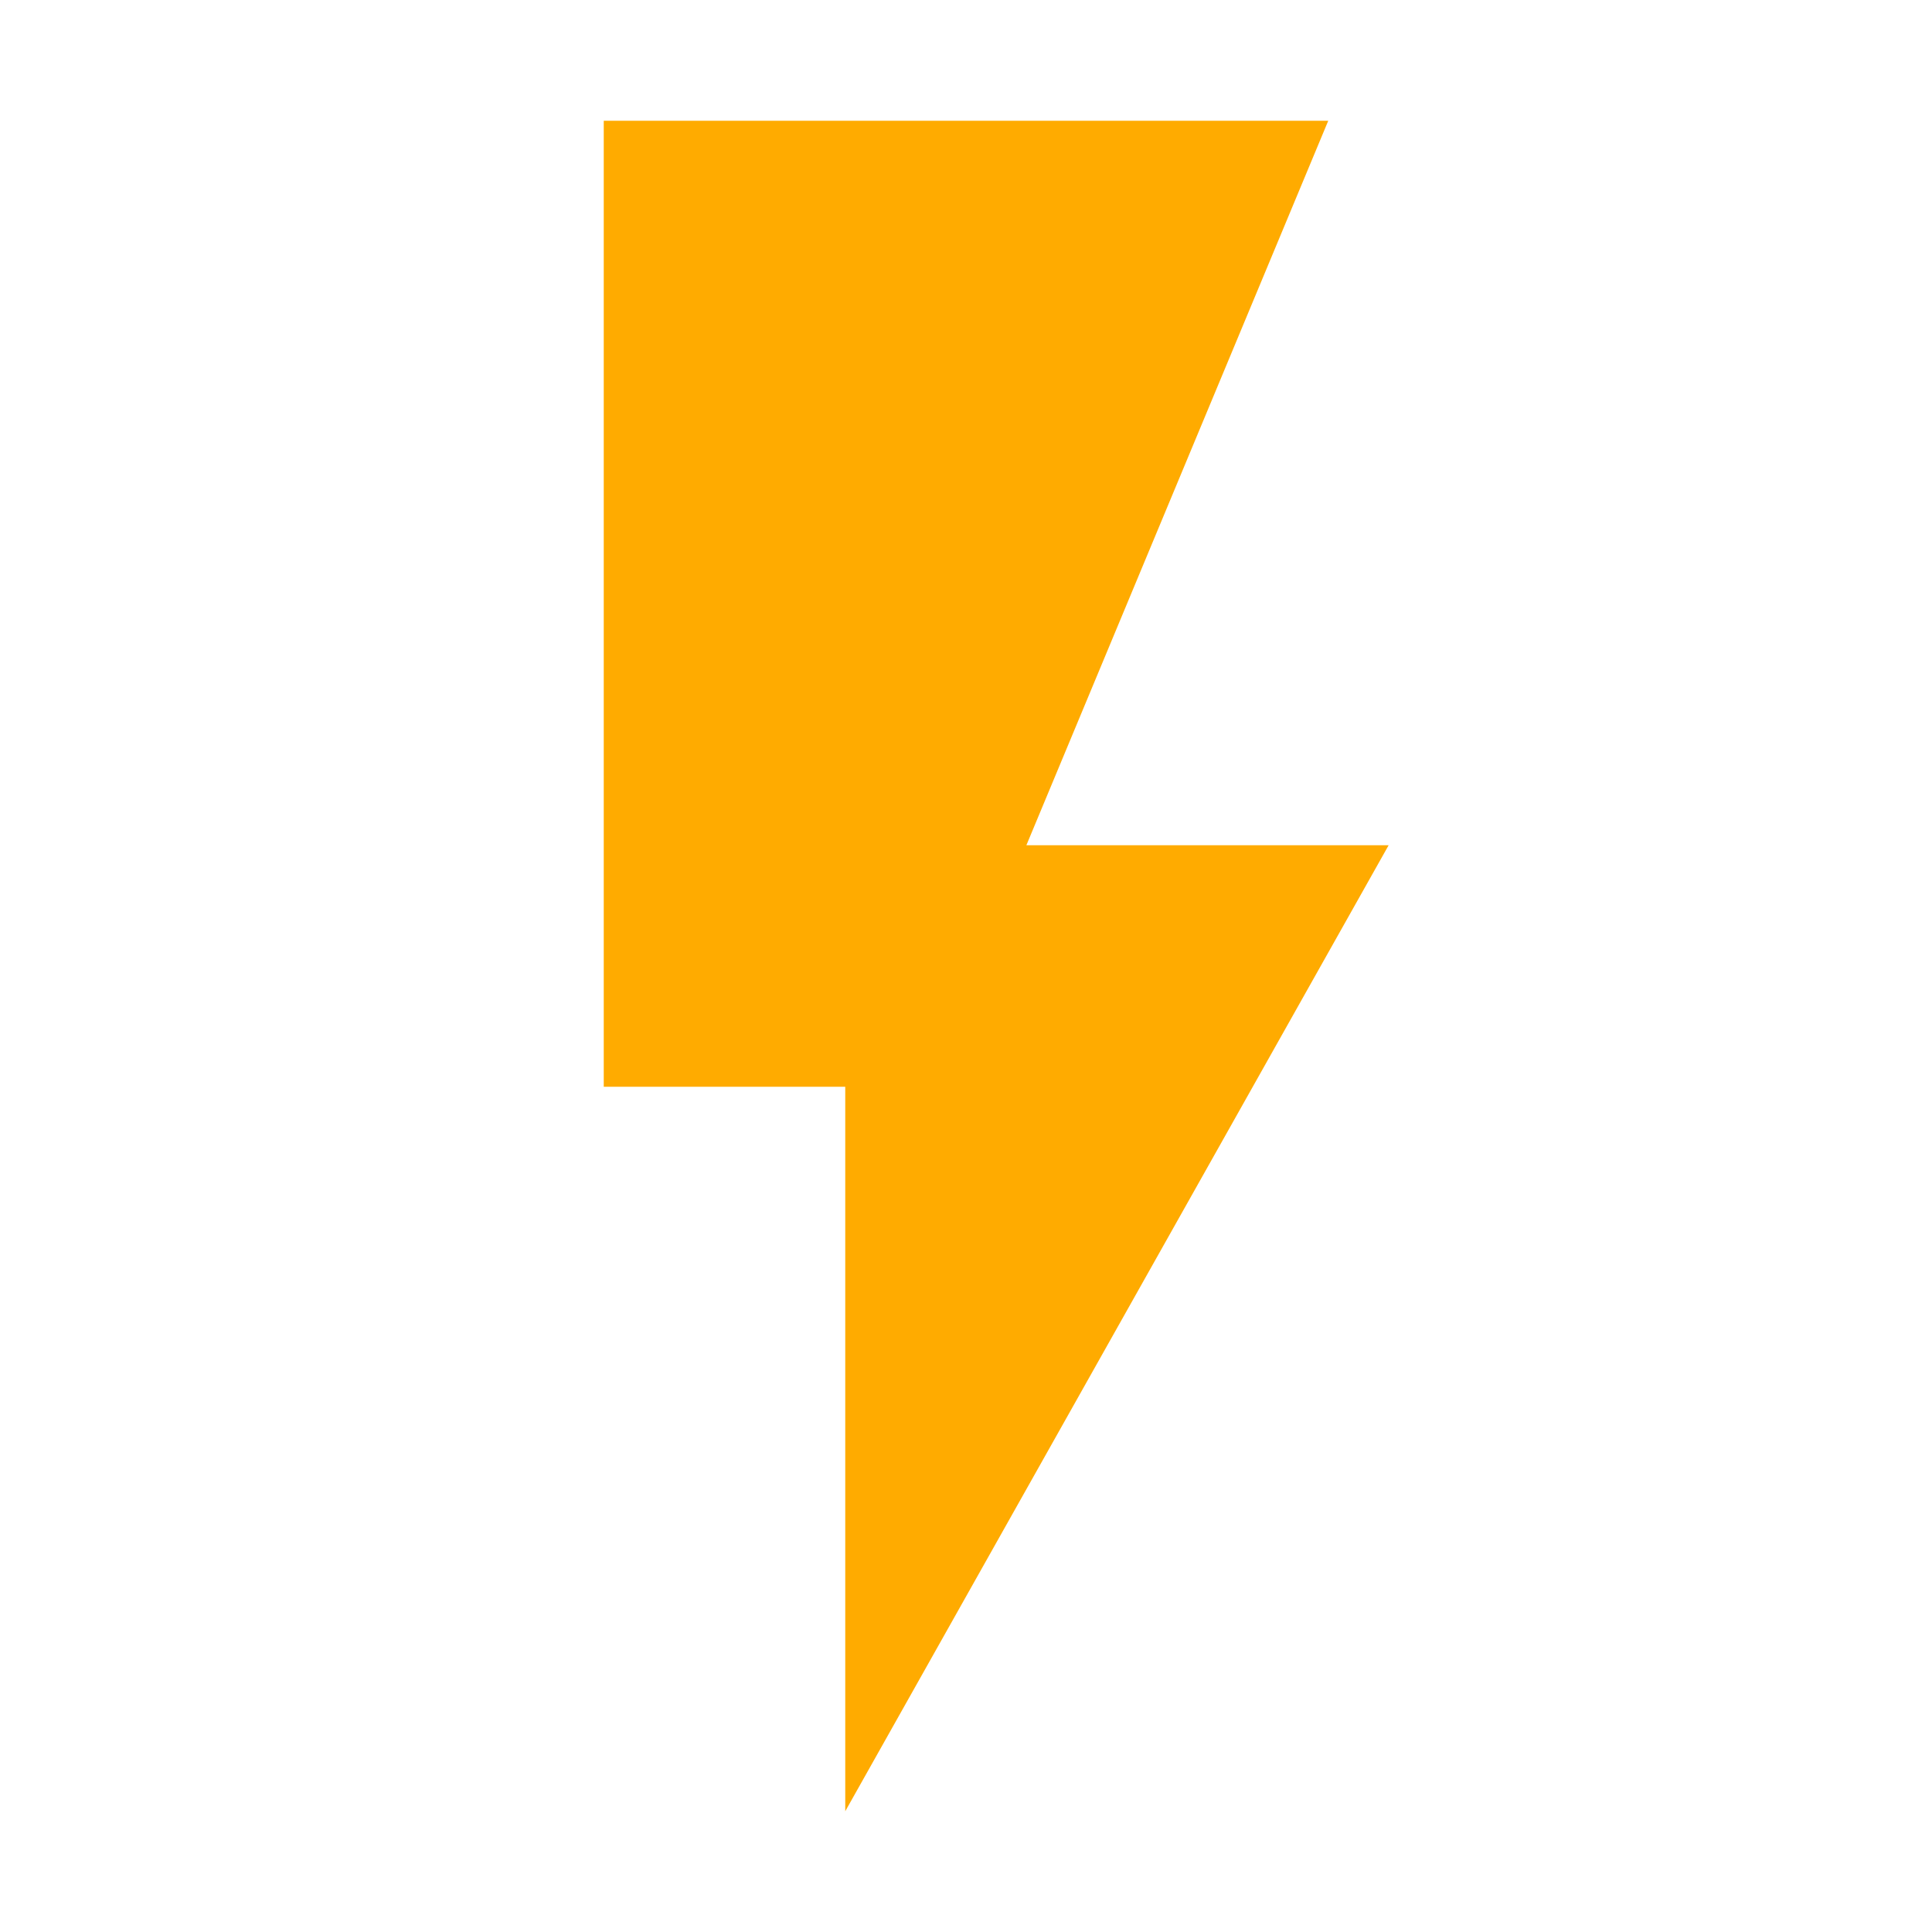
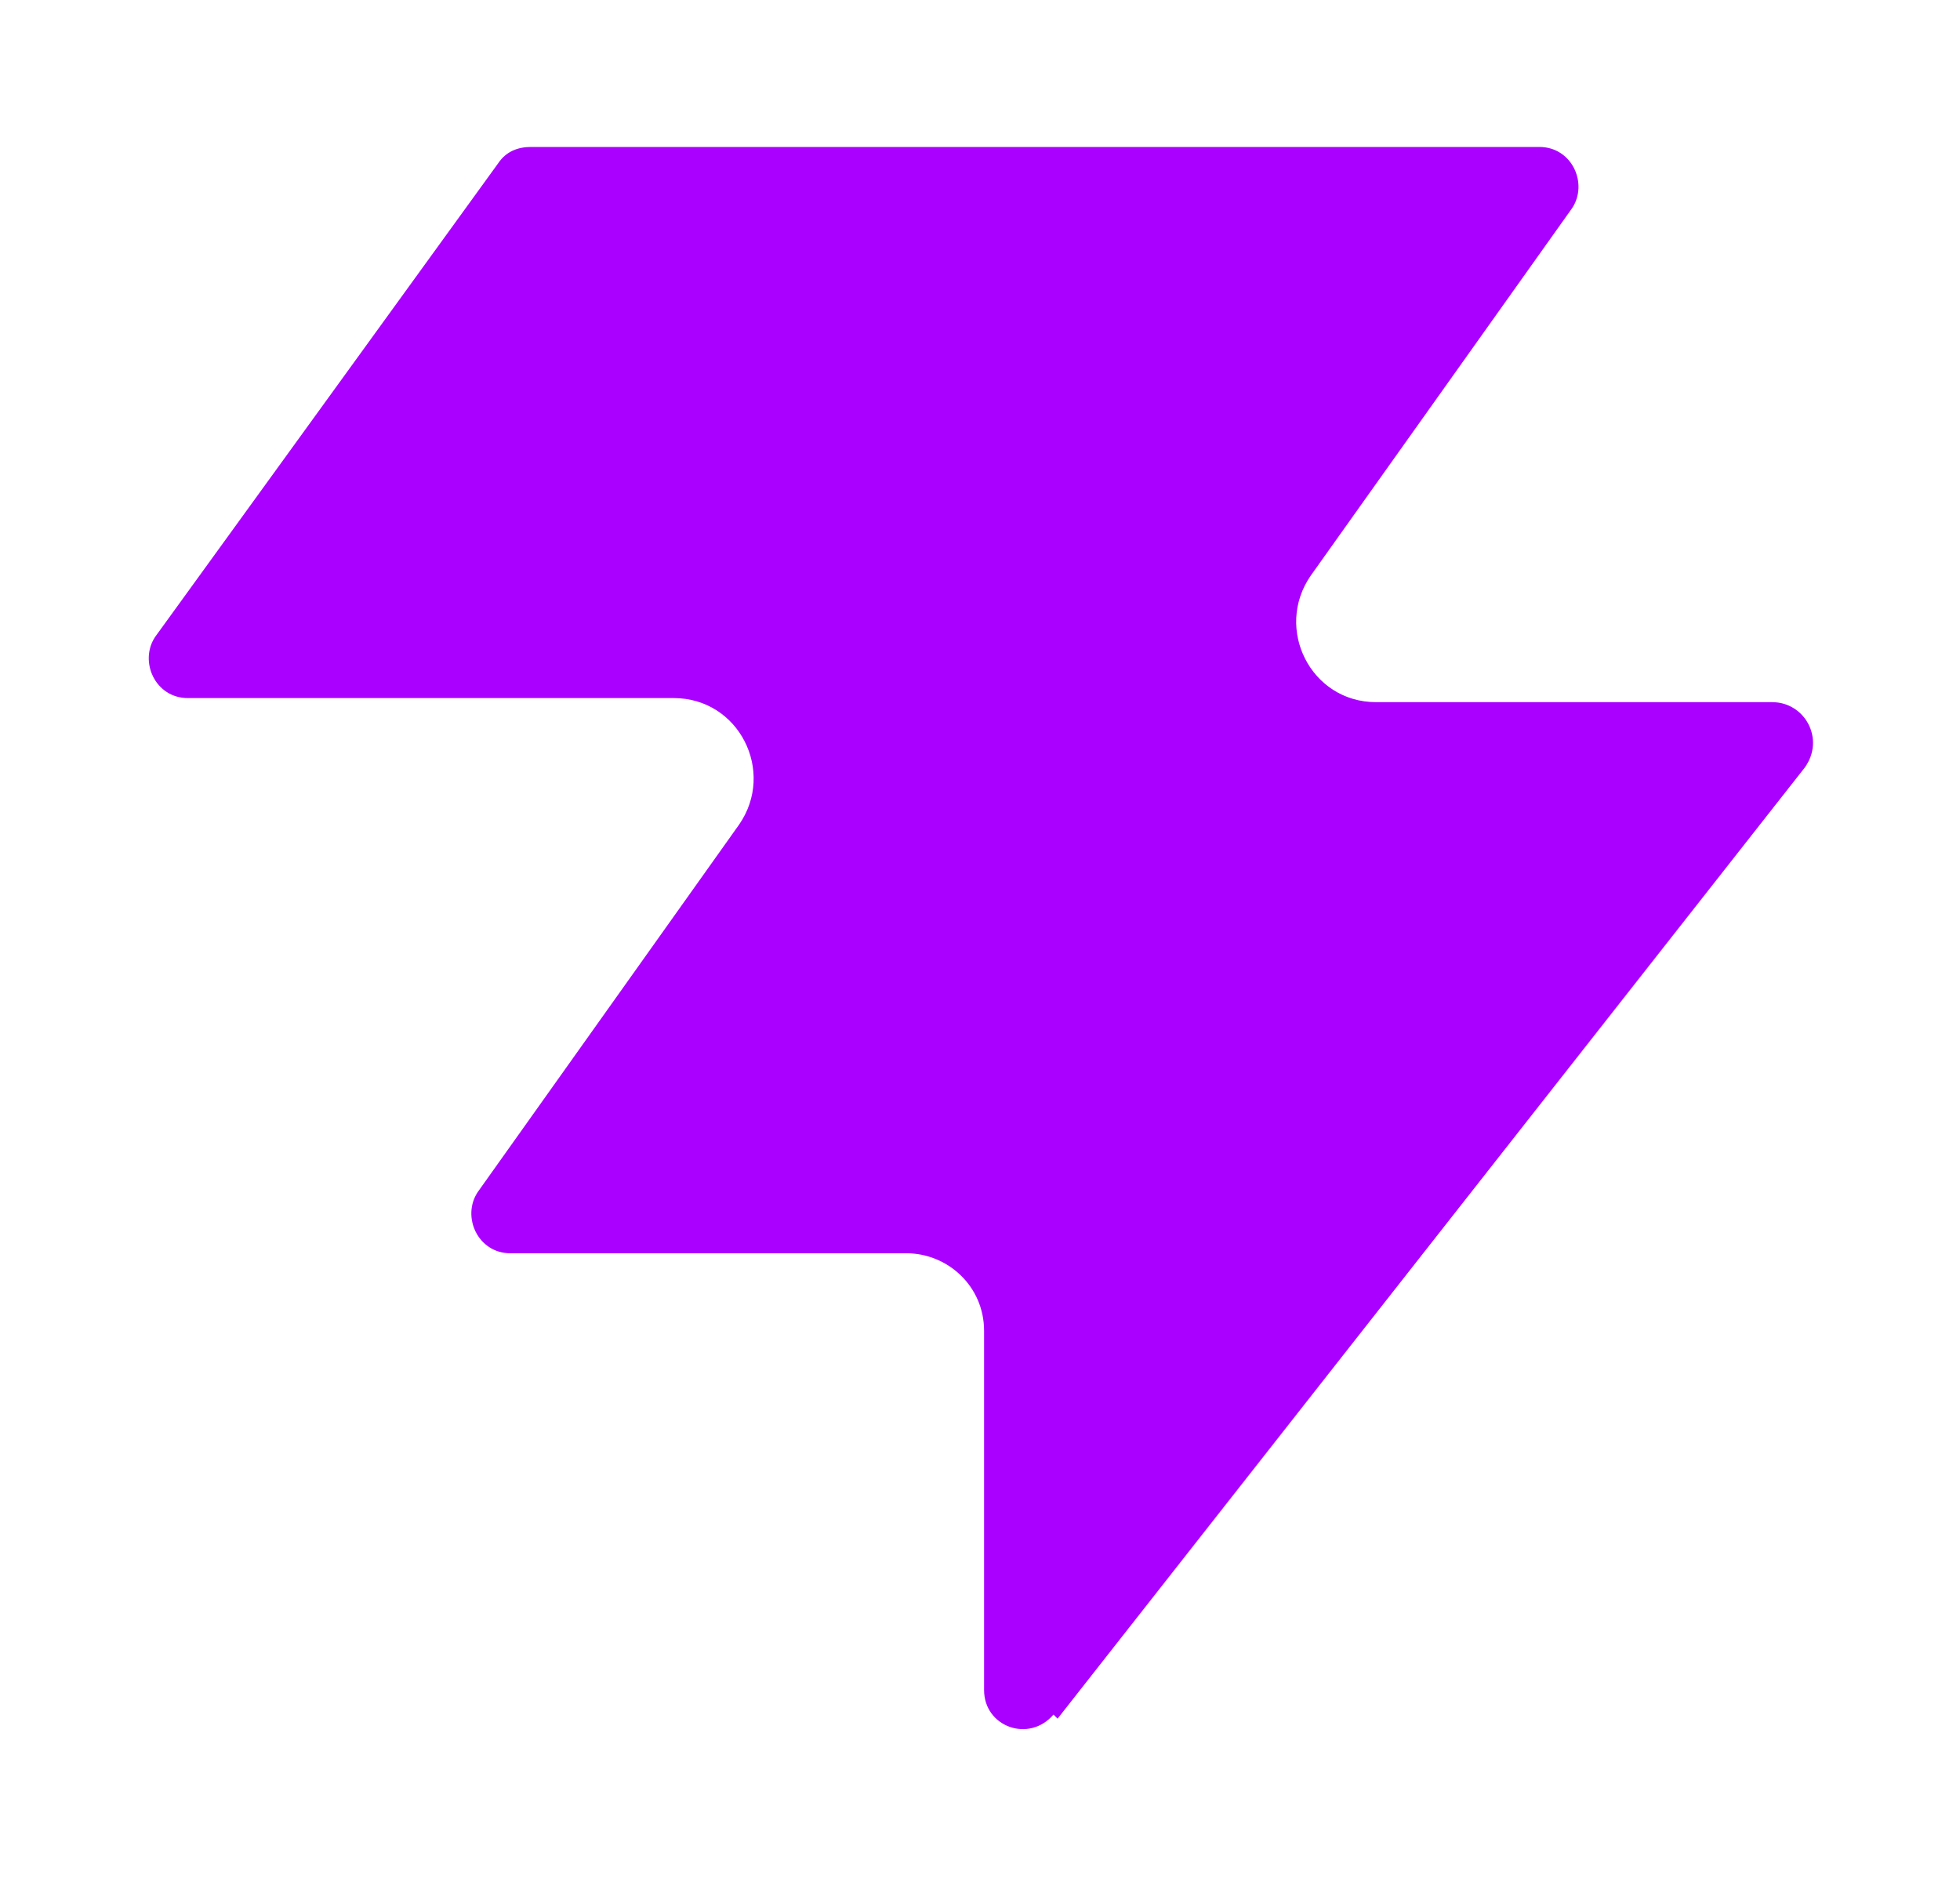
- <svg xmlns="http://www.w3.org/2000/svg" viewBox="0 0 32 32">
-   <path fill="#ffab00" d="M10 2v16h4v12l9-16h-6l5-12Z" />
+ <svg xmlns="http://www.w3.org/2000/svg" version="1.1" viewBox="0 0 48 46">
+   <path fill="#aa00ff" d="M25.8,42c-.6.7-1.7.3-1.7-.6v-8.8c0-1.1-.9-1.9-1.9-1.9h-9.7c-.8,0-1.2-.9-.8-1.5l6.4-9c.9-1.3,0-3.1-1.6-3.1H4.6c-.8,0-1.2-.9-.8-1.5L12.2,4c.2-.3.5-.4.8-.4h24.7c.8,0,1.2.9.8,1.5l-6.4,9c-.9,1.3,0,3.1,1.6,3.1h9.7c.8,0,1.3.9.8,1.6l-18.3,23.3h0Z" />
</svg>
